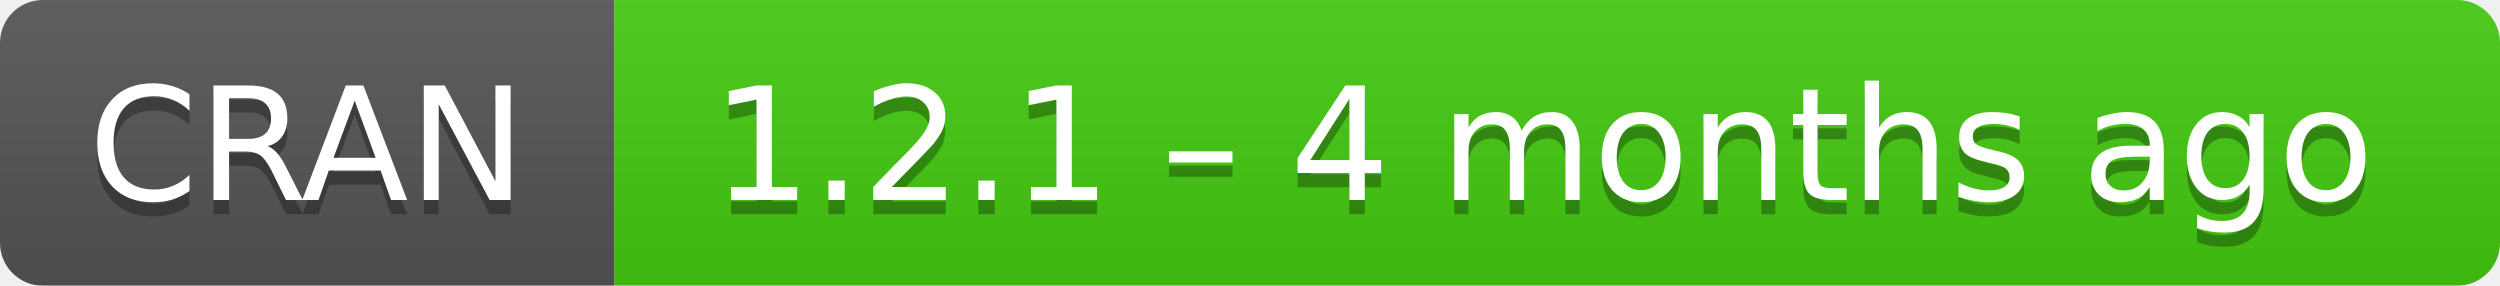
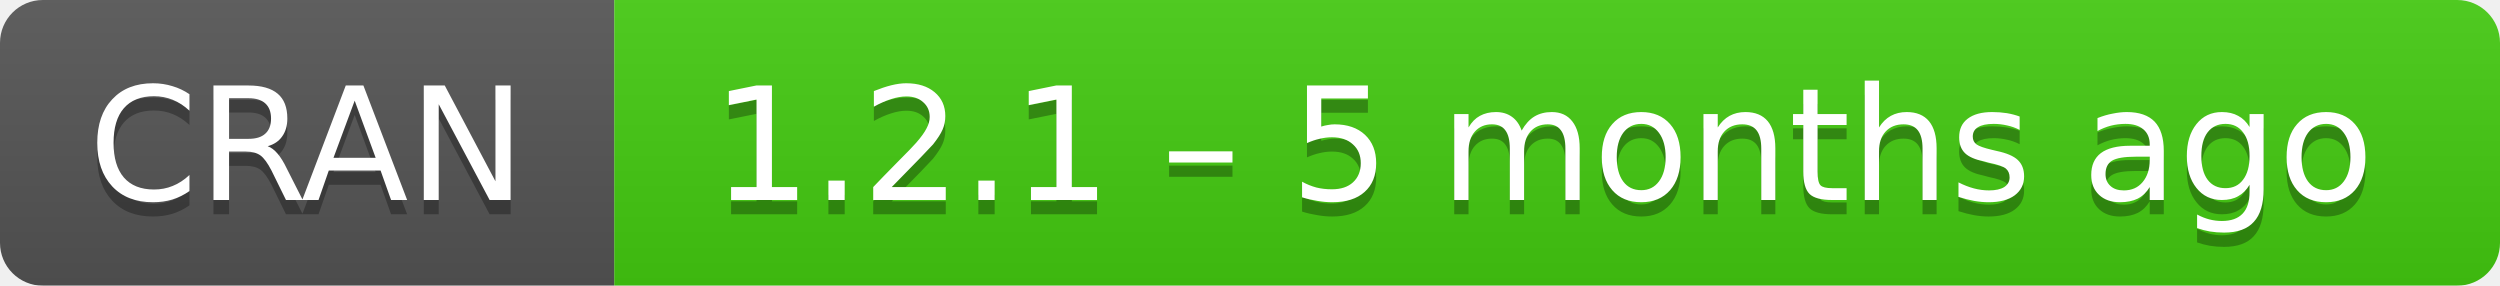
- <svg xmlns="http://www.w3.org/2000/svg" width="175" height="20" aria-label="CRAN 1.2.1 – 4 months ago">
+ <svg xmlns="http://www.w3.org/2000/svg" width="175" height="20" aria-label="CRAN 1.2.1 – 5 months ago">
  <linearGradient id="b" x2="0" y2="100%">
    <stop offset="0" stop-color="#bbb" stop-opacity=".1" />
    <stop offset="1" stop-opacity=".1" />
  </linearGradient>
  <mask id="a">
    <rect width="175" height="20" rx="3" fill="#fff" />
  </mask>
  <g mask="url(#a)">
    <path fill="#555" d="M0 0h43v20H0z" />
    <path fill="#4c1" d="M43 0h153v20H43z" />
    <path fill="url(#b)" d="M0 0h175v20H0z" />
  </g>
  <g fill="#fff" text-anchor="middle" font-family="DejaVu Sans,Verdana,Geneva,sans-serif" font-size="11">
    <text x="21.5" y="15" fill="#010101" fill-opacity=".3">
      CRAN
    </text>
    <text x="21.5" y="14">
      CRAN
    </text>
    <text x="108" y="15" fill="#010101" fill-opacity=".3">
-       1.2.1 – 4 months ago
+       1.2.1 – 5 months ago
    </text>
    <text x="108" y="14">
-       1.2.1 – 4 months ago
+       1.2.1 – 5 months ago
    </text>
  </g>
</svg>
